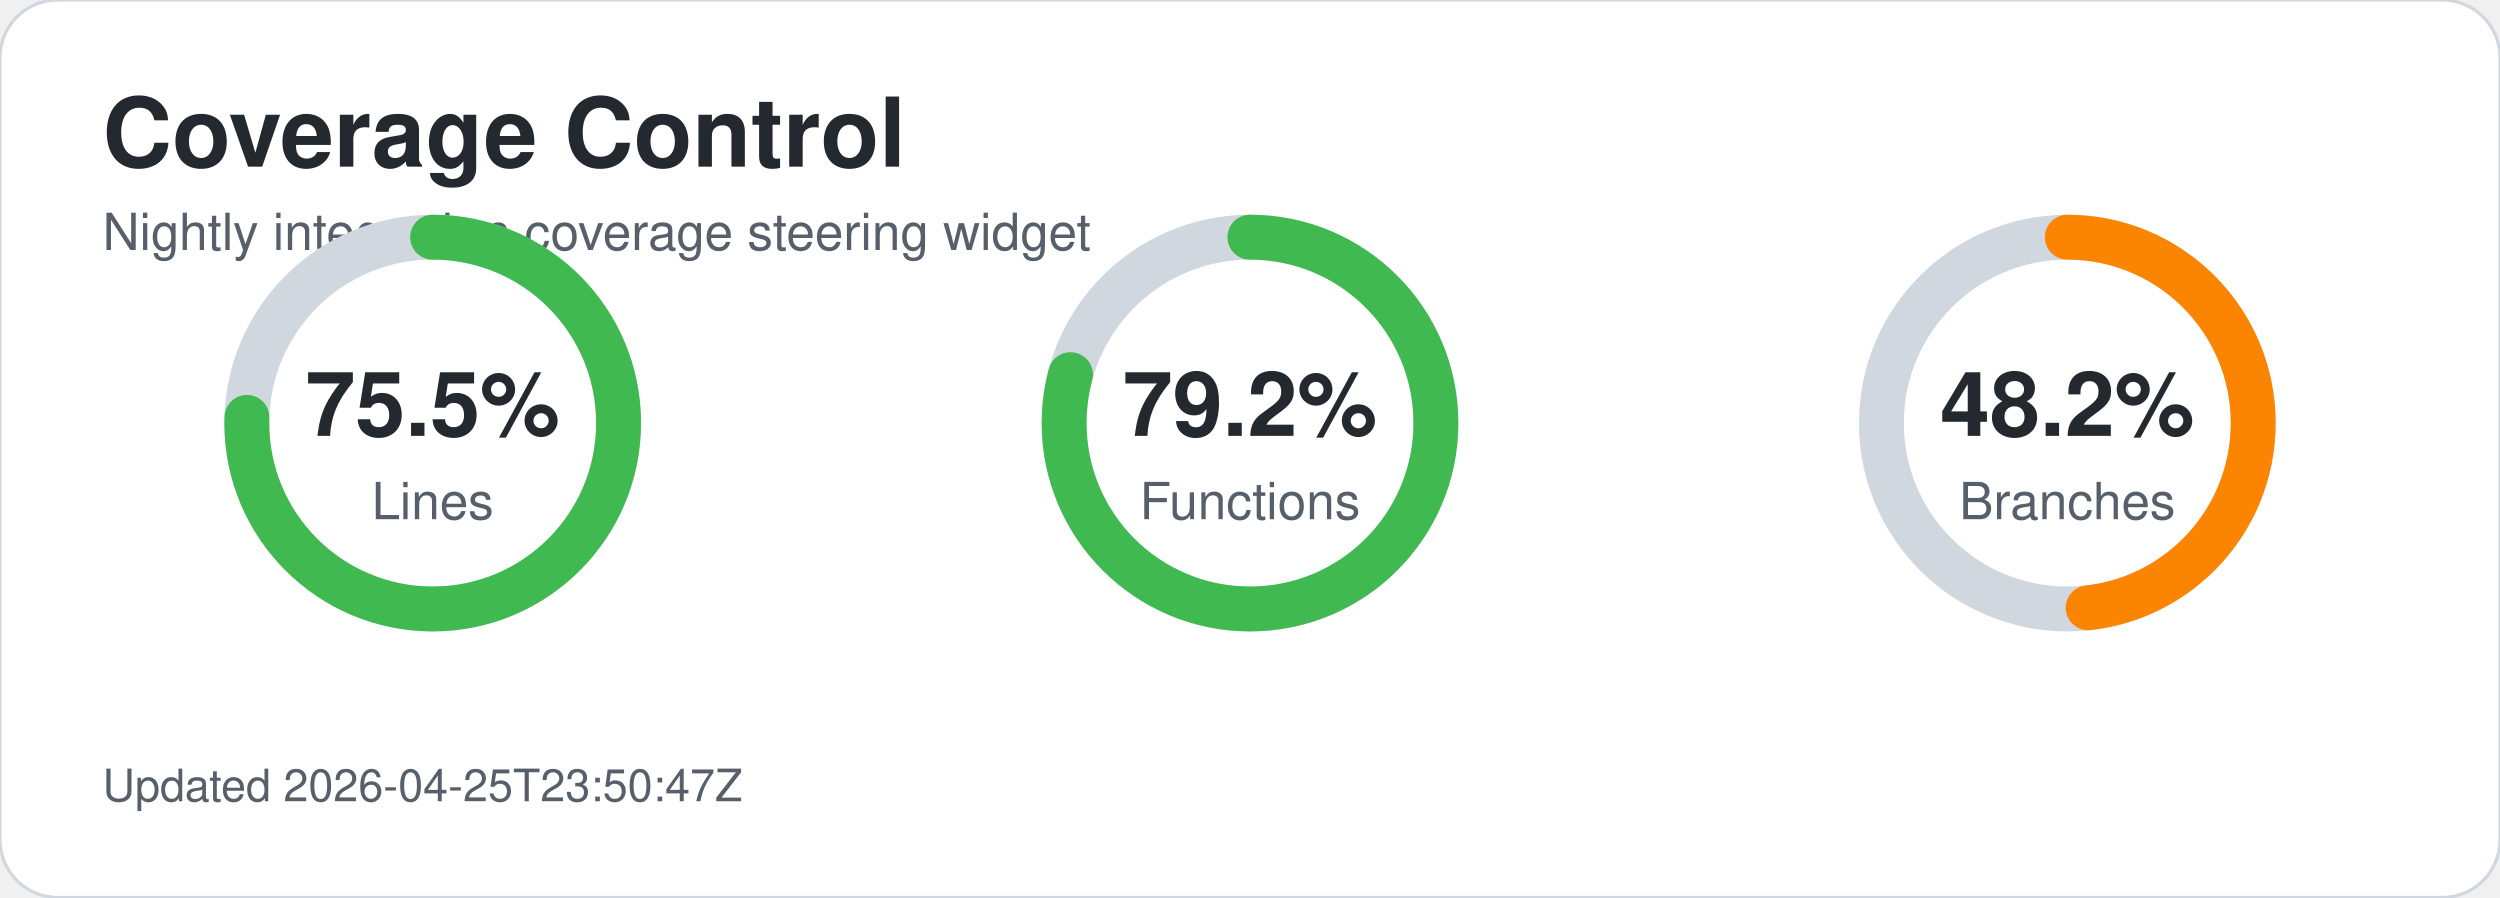
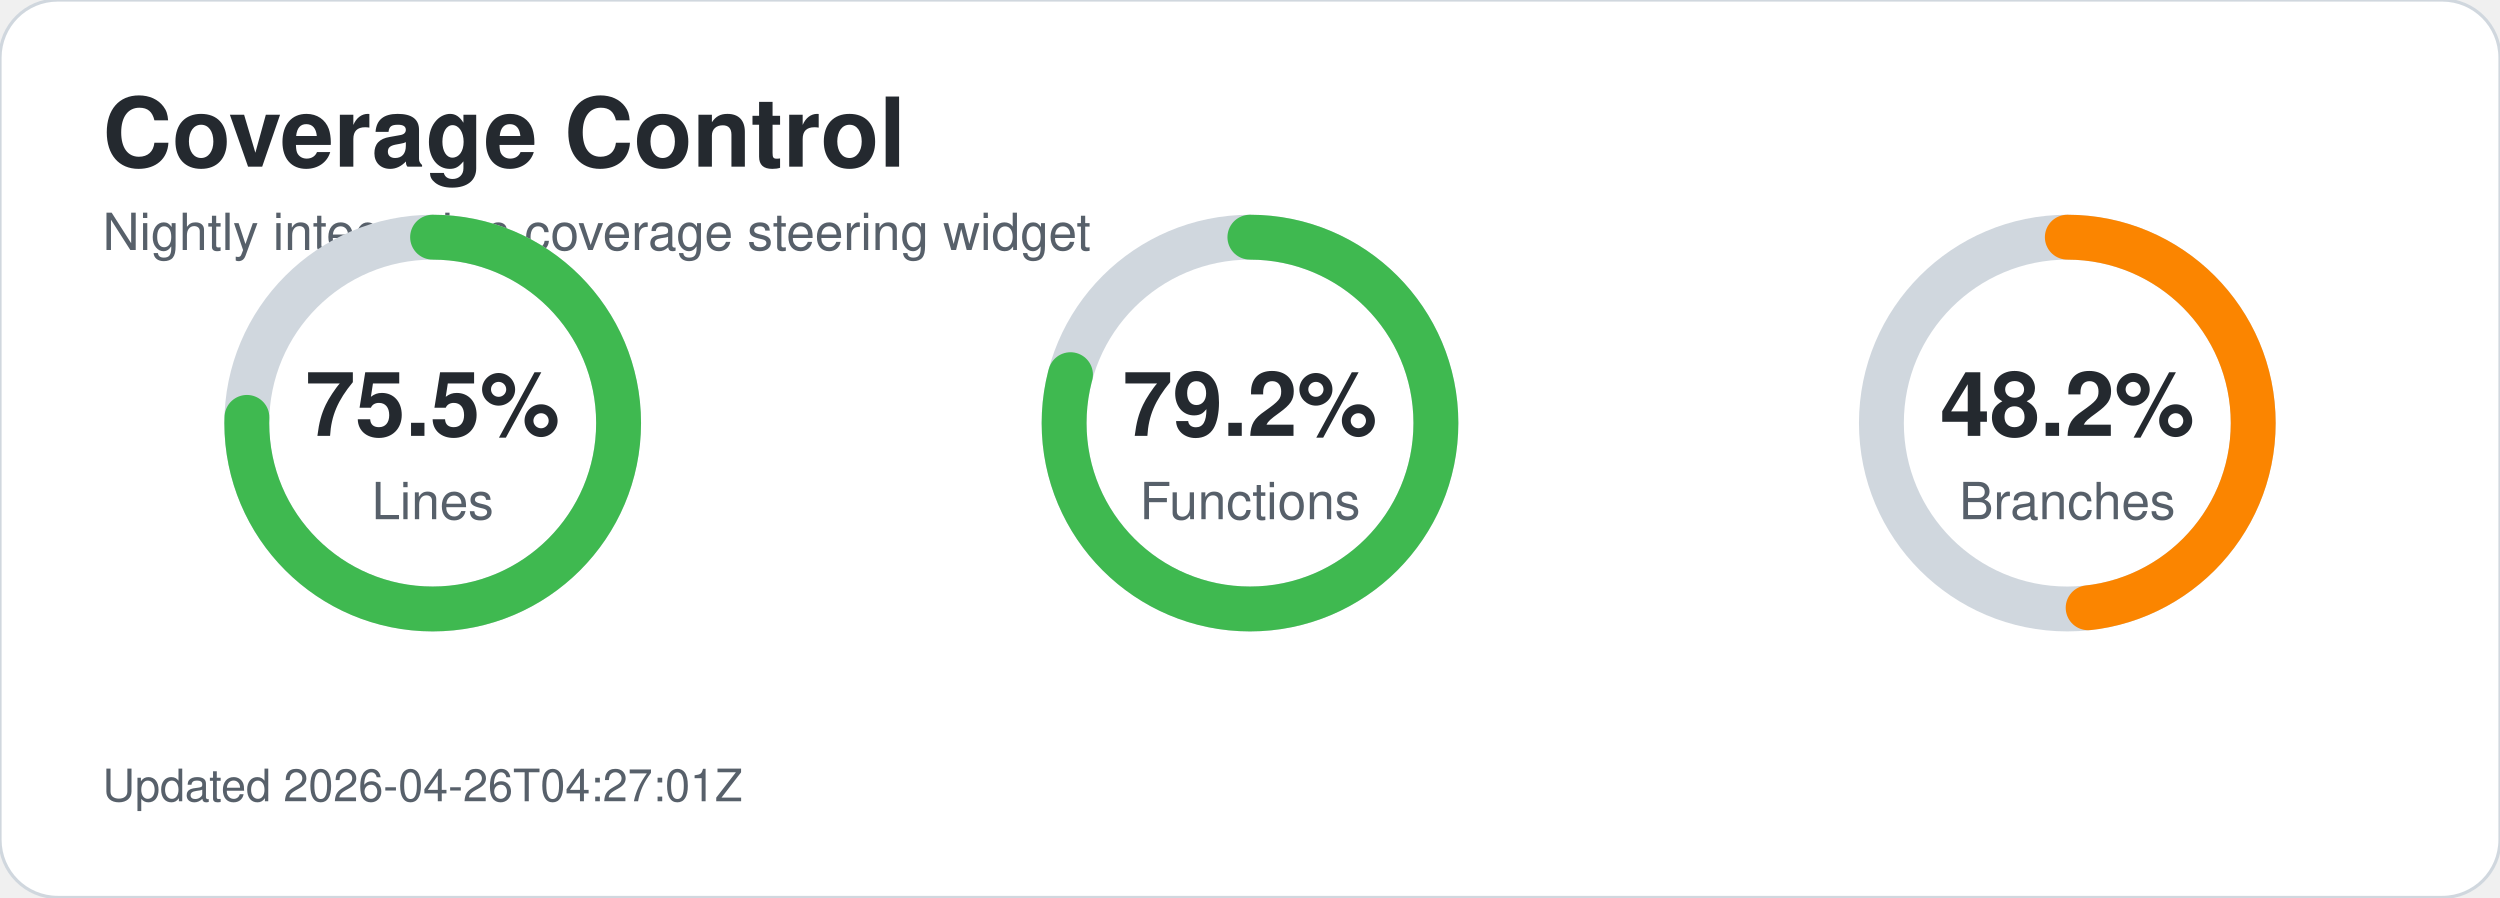
<svg xmlns="http://www.w3.org/2000/svg" width="780" height="280" viewBox="0 0 780 280" role="img" aria-labelledby="title desc">
  <style>text{font-family:-apple-system,BlinkMacSystemFont,'Segoe UI',Helvetica,Arial,sans-serif;}.title{font-size:30px;font-weight:700;fill:#24292f;}.subtitle{font-size:16px;fill:#57606a;}.metric-value{font-size:28px;font-weight:700;fill:#24292f;}.metric-label{font-size:16px;fill:#57606a;}.updated{font-size:14px;fill:#57606a;}</style>
  <rect width="780" height="280" rx="18" fill="#ffffff" stroke="#d0d7de" />
  <text x="32" y="52" class="title">Coverage Control</text>
  <text x="32" y="78" class="subtitle">Nightly integration coverage steering widget</text>
  <circle cx="135" cy="132" r="58" fill="none" stroke="#d0d7de" stroke-width="14" />
  <circle cx="135" cy="132" r="58" fill="none" stroke="#3fb950" stroke-width="14" stroke-linecap="round" stroke-dasharray="275.1 89.3" transform="rotate(-90 135 132)" />
  <text x="135" y="136" text-anchor="middle" class="metric-value">75.5%</text>
  <text x="135" y="162" text-anchor="middle" class="metric-label">Lines</text>
  <circle cx="390" cy="132" r="58" fill="none" stroke="#d0d7de" stroke-width="14" />
  <circle cx="390" cy="132" r="58" fill="none" stroke="#3fb950" stroke-width="14" stroke-linecap="round" stroke-dasharray="288.6 75.8" transform="rotate(-90 390 132)" />
  <text x="390" y="136" text-anchor="middle" class="metric-value">79.2%</text>
  <text x="390" y="162" text-anchor="middle" class="metric-label">Functions</text>
  <circle cx="645" cy="132" r="58" fill="none" stroke="#d0d7de" stroke-width="14" />
  <circle cx="645" cy="132" r="58" fill="none" stroke="#fb8500" stroke-width="14" stroke-linecap="round" stroke-dasharray="175.7 188.8" transform="rotate(-90 645 132)" />
  <text x="645" y="136" text-anchor="middle" class="metric-value">48.2%</text>
  <text x="645" y="162" text-anchor="middle" class="metric-label">Branches</text>
-   <text x="32" y="250" class="updated">Updated 2026-04-25T23:50:47Z</text>
+   <text x="32" y="250" class="updated">Updated 2026-04-26T04:27:01Z</text>
</svg>
